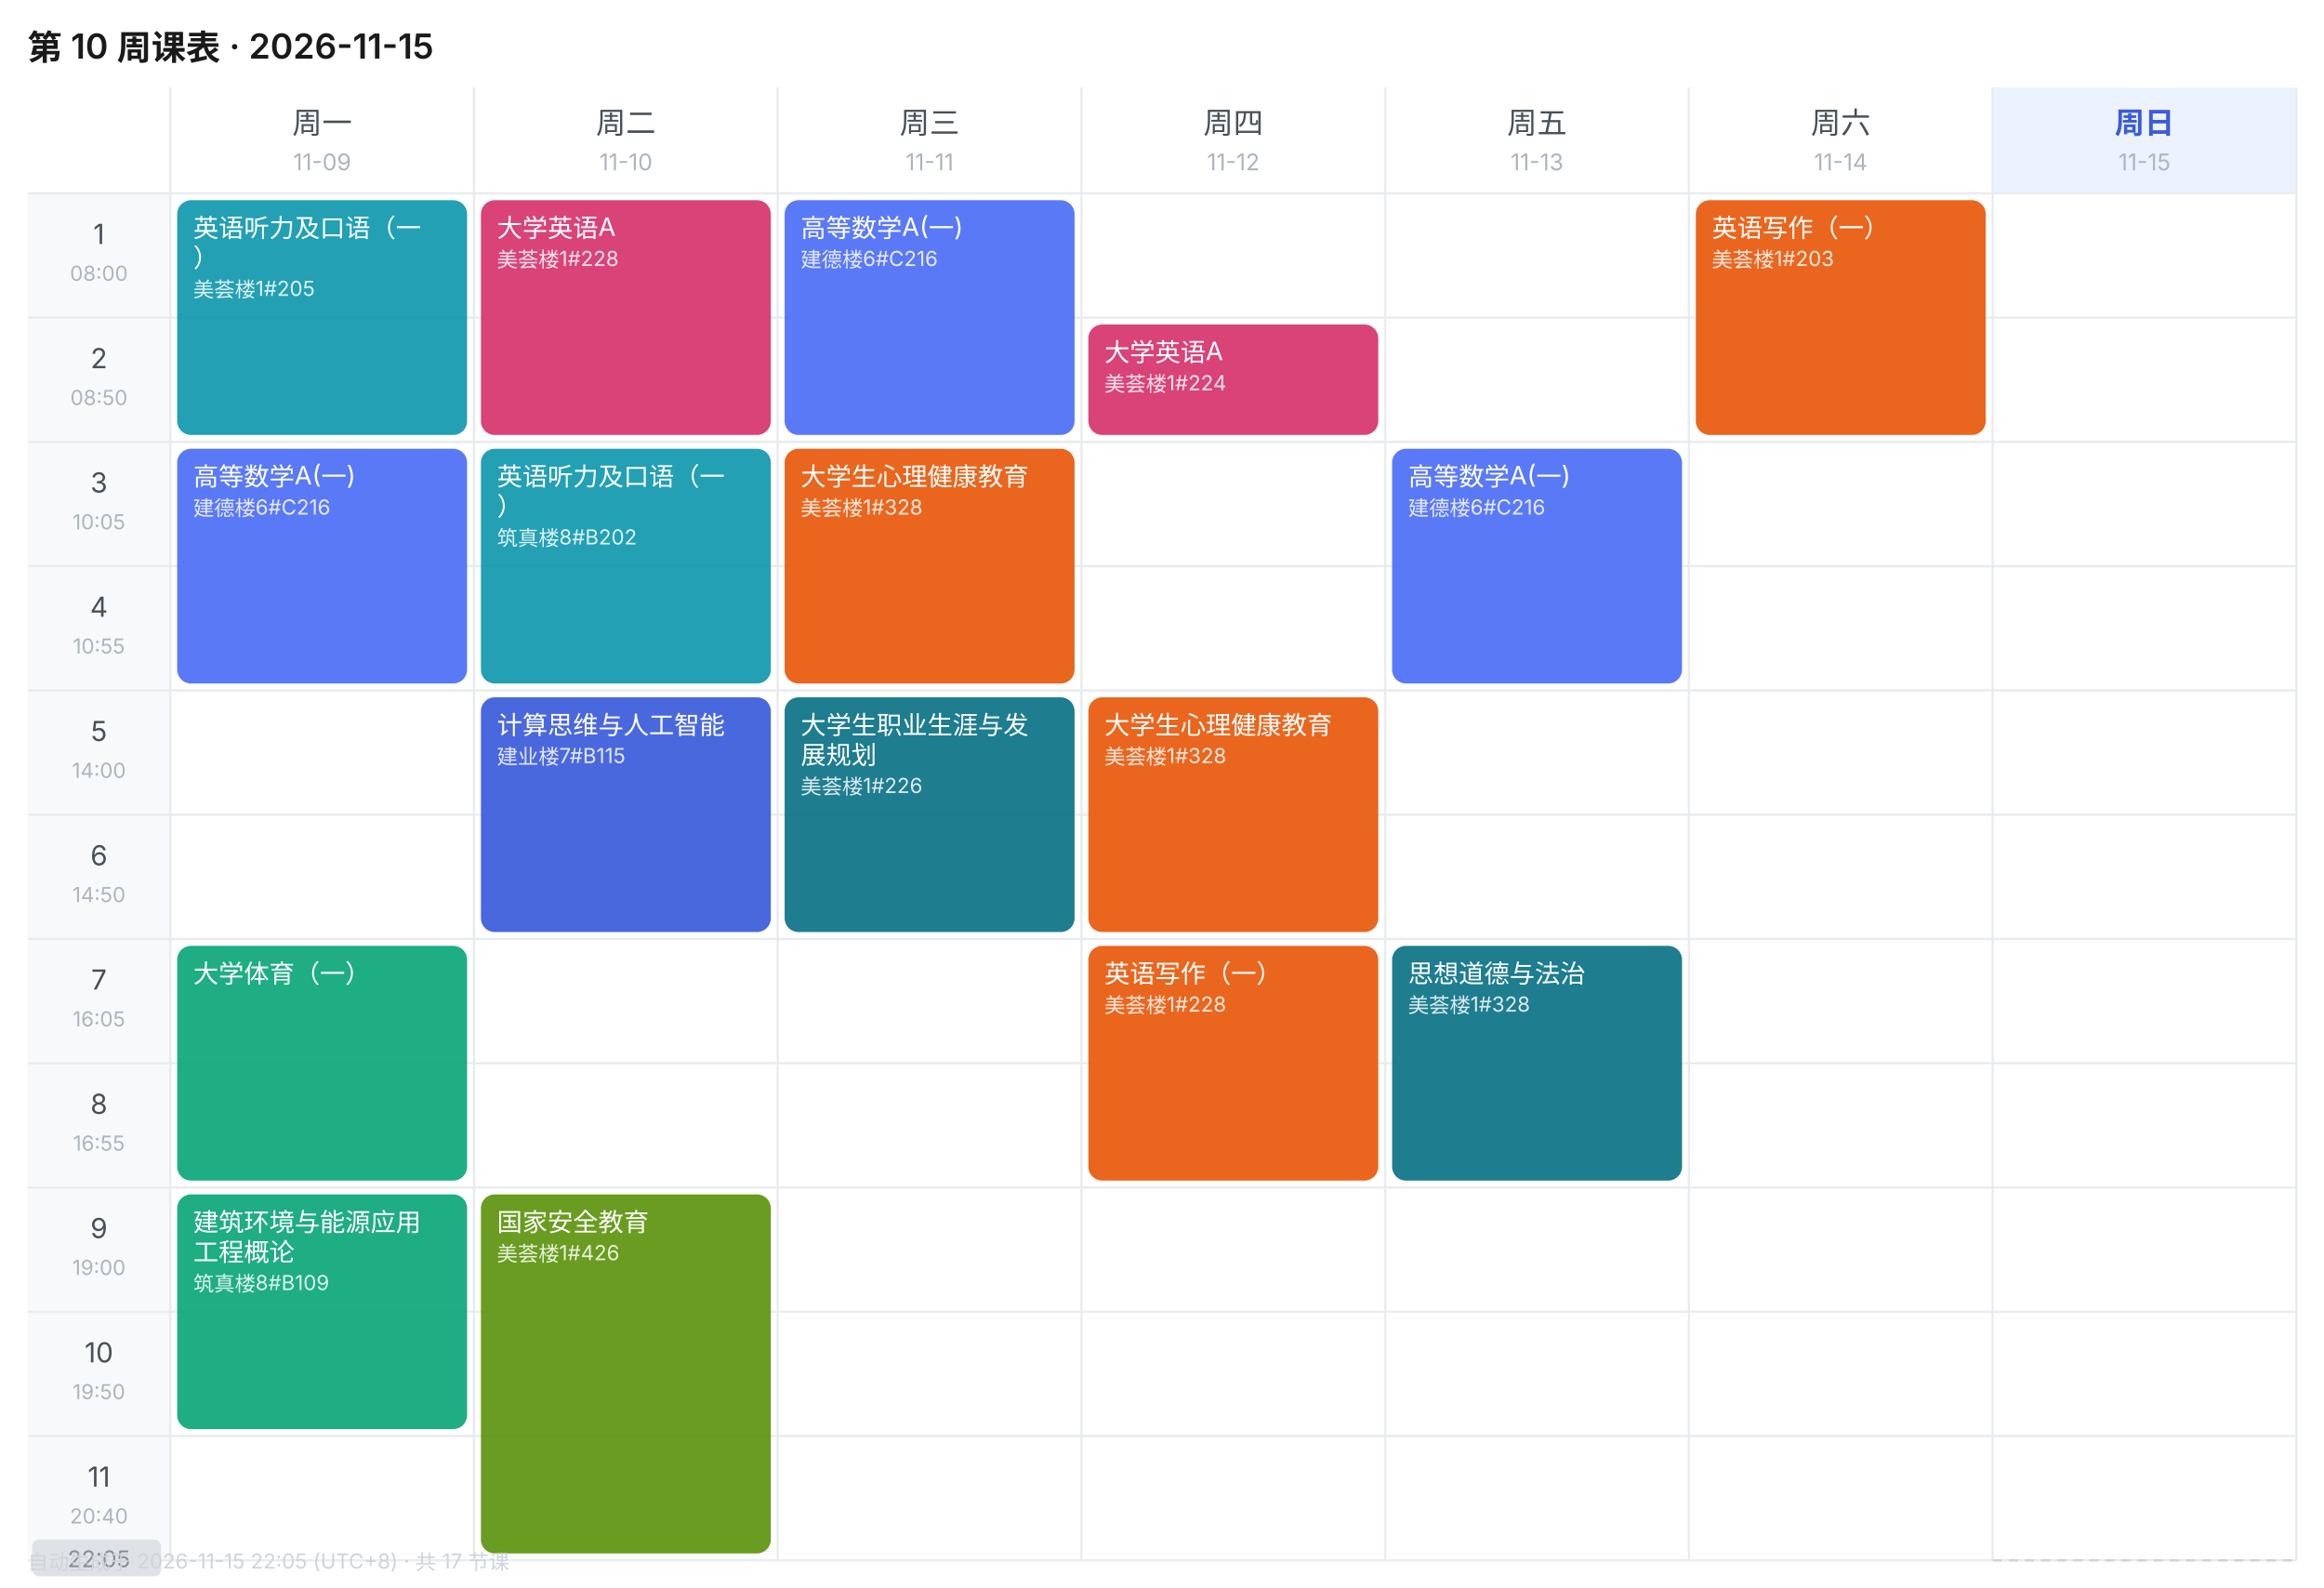
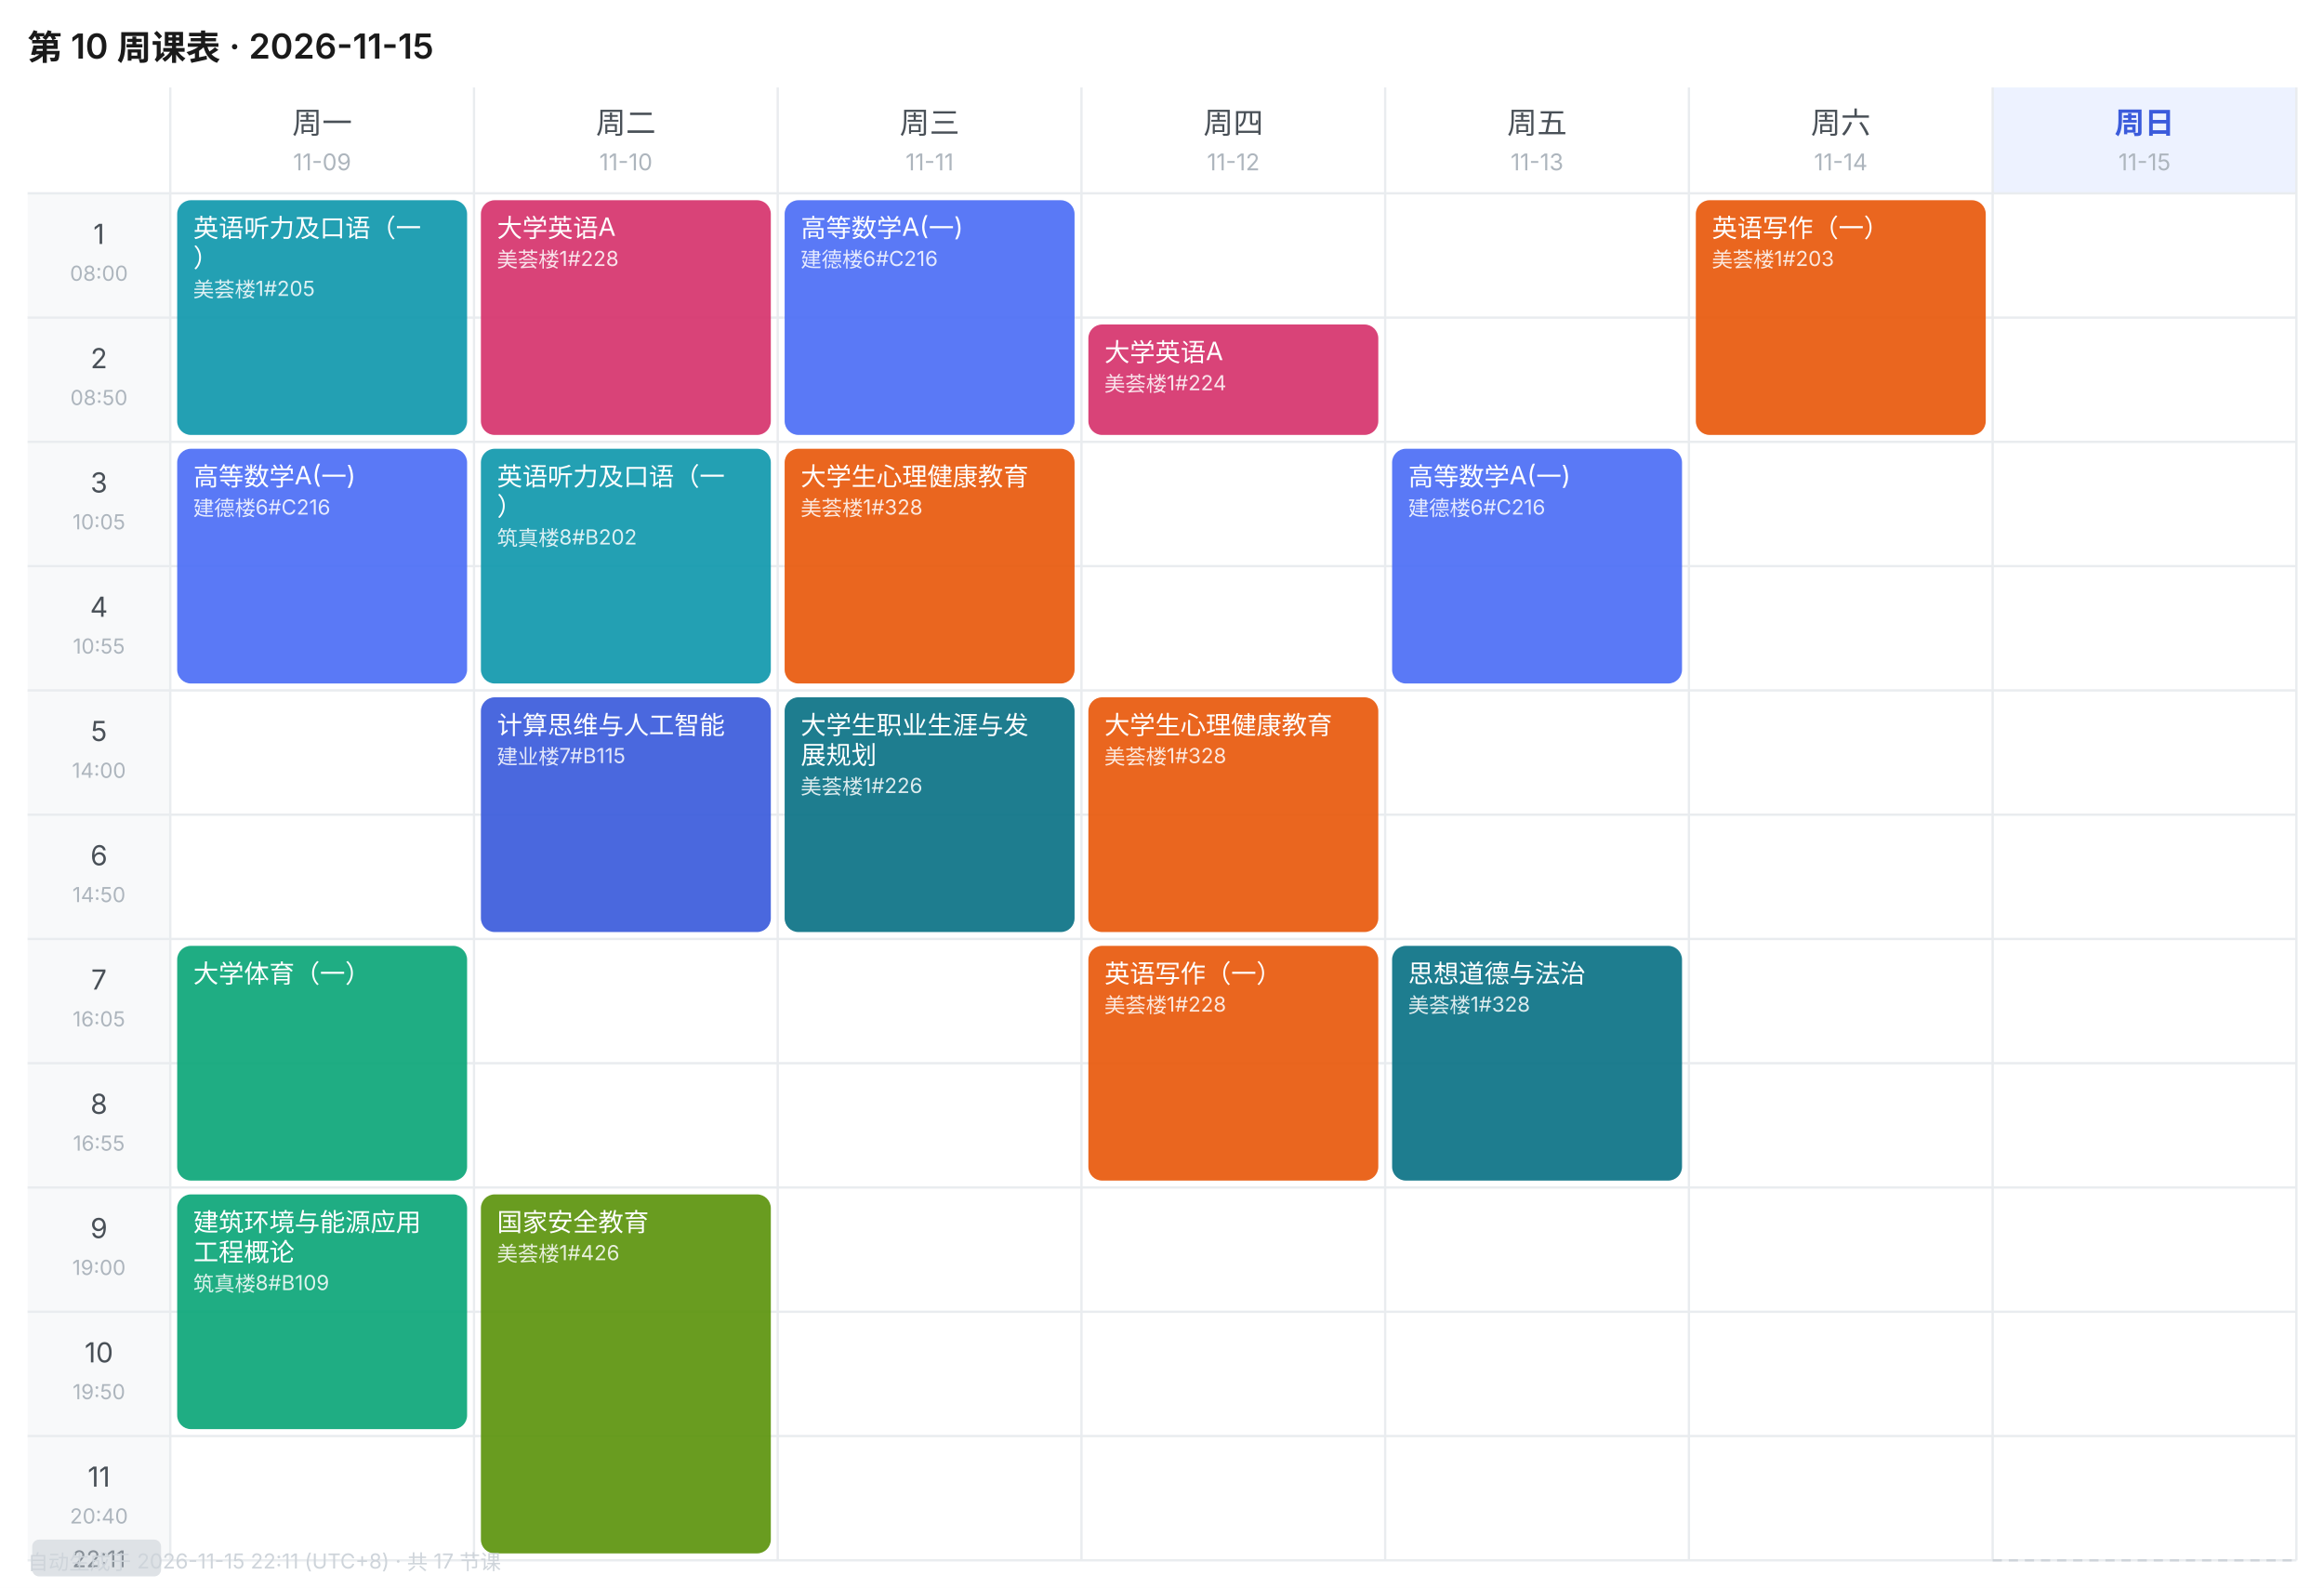
<svg xmlns="http://www.w3.org/2000/svg" width="1010" height="690" viewBox="0 0 1010 690" font-family="-apple-system,BlinkMacSystemFont,'Segoe UI','PingFang SC','Microsoft YaHei',sans-serif">
  <rect width="1010" height="690" fill="#FFFFFF" />
  <text x="12" y="26" font-size="15" font-weight="600" fill="#1A1A1A">第 10 周课表 · 2026-11-15</text>
  <text x="140.0" y="58" font-size="13" font-weight="400" text-anchor="middle" fill="#495057">周一</text>
  <text x="140.0" y="74" font-size="10" text-anchor="middle" fill="#ADB5BD">11-09</text>
  <text x="272.0" y="58" font-size="13" font-weight="400" text-anchor="middle" fill="#495057">周二</text>
  <text x="272.0" y="74" font-size="10" text-anchor="middle" fill="#ADB5BD">11-10</text>
  <text x="404.0" y="58" font-size="13" font-weight="400" text-anchor="middle" fill="#495057">周三</text>
  <text x="404.0" y="74" font-size="10" text-anchor="middle" fill="#ADB5BD">11-11</text>
  <text x="536.0" y="58" font-size="13" font-weight="400" text-anchor="middle" fill="#495057">周四</text>
  <text x="536.0" y="74" font-size="10" text-anchor="middle" fill="#ADB5BD">11-12</text>
  <text x="668.0" y="58" font-size="13" font-weight="400" text-anchor="middle" fill="#495057">周五</text>
  <text x="668.0" y="74" font-size="10" text-anchor="middle" fill="#ADB5BD">11-13</text>
  <text x="800.0" y="58" font-size="13" font-weight="400" text-anchor="middle" fill="#495057">周六</text>
  <text x="800.0" y="74" font-size="10" text-anchor="middle" fill="#ADB5BD">11-14</text>
  <rect x="866" y="38" width="132" height="46" fill="#EDF2FF" />
  <text x="932.0" y="58" font-size="13" font-weight="600" text-anchor="middle" fill="#3B5BDB">周日</text>
  <text x="932.0" y="74" font-size="10" text-anchor="middle" fill="#ADB5BD">11-15</text>
  <rect x="12" y="84" width="62" height="54" fill="#F8F9FA" />
  <text x="43.0" y="106" font-size="12" text-anchor="middle" fill="#495057">1</text>
  <text x="43.0" y="122" font-size="9" text-anchor="middle" fill="#ADB5BD">08:00</text>
  <line x1="12" y1="84" x2="998" y2="84" stroke="#E9ECEF" stroke-width="1" />
  <rect x="12" y="138" width="62" height="54" fill="#F8F9FA" />
  <text x="43.0" y="160" font-size="12" text-anchor="middle" fill="#495057">2</text>
  <text x="43.0" y="176" font-size="9" text-anchor="middle" fill="#ADB5BD">08:50</text>
  <line x1="12" y1="138" x2="998" y2="138" stroke="#E9ECEF" stroke-width="1" />
  <rect x="12" y="192" width="62" height="54" fill="#F8F9FA" />
  <text x="43.0" y="214" font-size="12" text-anchor="middle" fill="#495057">3</text>
  <text x="43.0" y="230" font-size="9" text-anchor="middle" fill="#ADB5BD">10:05</text>
  <line x1="12" y1="192" x2="998" y2="192" stroke="#E9ECEF" stroke-width="1" />
  <rect x="12" y="246" width="62" height="54" fill="#F8F9FA" />
  <text x="43.0" y="268" font-size="12" text-anchor="middle" fill="#495057">4</text>
  <text x="43.0" y="284" font-size="9" text-anchor="middle" fill="#ADB5BD">10:55</text>
  <line x1="12" y1="246" x2="998" y2="246" stroke="#E9ECEF" stroke-width="1" />
  <rect x="12" y="300" width="62" height="54" fill="#F8F9FA" />
  <text x="43.0" y="322" font-size="12" text-anchor="middle" fill="#495057">5</text>
  <text x="43.0" y="338" font-size="9" text-anchor="middle" fill="#ADB5BD">14:00</text>
  <line x1="12" y1="300" x2="998" y2="300" stroke="#E9ECEF" stroke-width="1" />
  <rect x="12" y="354" width="62" height="54" fill="#F8F9FA" />
  <text x="43.0" y="376" font-size="12" text-anchor="middle" fill="#495057">6</text>
  <text x="43.0" y="392" font-size="9" text-anchor="middle" fill="#ADB5BD">14:50</text>
  <line x1="12" y1="354" x2="998" y2="354" stroke="#E9ECEF" stroke-width="1" />
  <rect x="12" y="408" width="62" height="54" fill="#F8F9FA" />
  <text x="43.0" y="430" font-size="12" text-anchor="middle" fill="#495057">7</text>
  <text x="43.0" y="446" font-size="9" text-anchor="middle" fill="#ADB5BD">16:05</text>
  <line x1="12" y1="408" x2="998" y2="408" stroke="#E9ECEF" stroke-width="1" />
  <rect x="12" y="462" width="62" height="54" fill="#F8F9FA" />
  <text x="43.0" y="484" font-size="12" text-anchor="middle" fill="#495057">8</text>
  <text x="43.0" y="500" font-size="9" text-anchor="middle" fill="#ADB5BD">16:55</text>
  <line x1="12" y1="462" x2="998" y2="462" stroke="#E9ECEF" stroke-width="1" />
  <rect x="12" y="516" width="62" height="54" fill="#F8F9FA" />
  <text x="43.0" y="538" font-size="12" text-anchor="middle" fill="#495057">9</text>
  <text x="43.0" y="554" font-size="9" text-anchor="middle" fill="#ADB5BD">19:00</text>
  <line x1="12" y1="516" x2="998" y2="516" stroke="#E9ECEF" stroke-width="1" />
  <rect x="12" y="570" width="62" height="54" fill="#F8F9FA" />
  <text x="43.0" y="592" font-size="12" text-anchor="middle" fill="#495057">10</text>
  <text x="43.0" y="608" font-size="9" text-anchor="middle" fill="#ADB5BD">19:50</text>
  <line x1="12" y1="570" x2="998" y2="570" stroke="#E9ECEF" stroke-width="1" />
  <rect x="12" y="624" width="62" height="54" fill="#F8F9FA" />
  <text x="43.0" y="646" font-size="12" text-anchor="middle" fill="#495057">11</text>
  <text x="43.0" y="662" font-size="9" text-anchor="middle" fill="#ADB5BD">20:40</text>
  <line x1="12" y1="624" x2="998" y2="624" stroke="#E9ECEF" stroke-width="1" />
  <line x1="74" y1="38" x2="74" y2="678" stroke="#E9ECEF" stroke-width="1" />
  <line x1="206" y1="38" x2="206" y2="678" stroke="#E9ECEF" stroke-width="1" />
  <line x1="338" y1="38" x2="338" y2="678" stroke="#E9ECEF" stroke-width="1" />
  <line x1="470" y1="38" x2="470" y2="678" stroke="#E9ECEF" stroke-width="1" />
  <line x1="602" y1="38" x2="602" y2="678" stroke="#E9ECEF" stroke-width="1" />
  <line x1="734" y1="38" x2="734" y2="678" stroke="#E9ECEF" stroke-width="1" />
  <line x1="866" y1="38" x2="866" y2="678" stroke="#E9ECEF" stroke-width="1" />
  <line x1="998" y1="38" x2="998" y2="678" stroke="#E9ECEF" stroke-width="1" />
  <line x1="12" y1="678" x2="998" y2="678" stroke="#E9ECEF" stroke-width="1" />
  <rect x="77" y="87" width="126" height="102" rx="6" fill="#1098AD" opacity="0.92" />
  <text x="84" y="103" font-size="11" fill="#FFFFFF">英语听力及口语（一</text>
  <text x="84" y="116" font-size="11" fill="#FFFFFF">）</text>
  <text x="84" y="129" font-size="9" fill="#FFFFFF" opacity="0.85">美荟楼1#205</text>
  <rect x="77" y="195" width="126" height="102" rx="6" fill="#4C6EF5" opacity="0.92" />
  <text x="84" y="211" font-size="11" fill="#FFFFFF">高等数学A(一)</text>
  <text x="84" y="224" font-size="9" fill="#FFFFFF" opacity="0.85">建德楼6#C216</text>
  <rect x="77" y="411" width="126" height="102" rx="6" fill="#0CA678" opacity="0.92" />
  <text x="84" y="427" font-size="11" fill="#FFFFFF">大学体育（一）</text>
  <rect x="77" y="519" width="126" height="102" rx="6" fill="#0CA678" opacity="0.92" />
  <text x="84" y="535" font-size="11" fill="#FFFFFF">建筑环境与能源应用</text>
  <text x="84" y="548" font-size="11" fill="#FFFFFF">工程概论</text>
  <text x="84" y="561" font-size="9" fill="#FFFFFF" opacity="0.85">筑真楼8#B109</text>
  <rect x="209" y="87" width="126" height="102" rx="6" fill="#D6336C" opacity="0.92" />
  <text x="216" y="103" font-size="11" fill="#FFFFFF">大学英语A</text>
  <text x="216" y="116" font-size="9" fill="#FFFFFF" opacity="0.85">美荟楼1#228</text>
  <rect x="209" y="195" width="126" height="102" rx="6" fill="#1098AD" opacity="0.92" />
  <text x="216" y="211" font-size="11" fill="#FFFFFF">英语听力及口语（一</text>
  <text x="216" y="224" font-size="11" fill="#FFFFFF">）</text>
  <text x="216" y="237" font-size="9" fill="#FFFFFF" opacity="0.85">筑真楼8#B202</text>
  <rect x="209" y="303" width="126" height="102" rx="6" fill="#3B5BDB" opacity="0.92" />
  <text x="216" y="319" font-size="11" fill="#FFFFFF">计算思维与人工智能</text>
  <text x="216" y="332" font-size="9" fill="#FFFFFF" opacity="0.85">建业楼7#B115</text>
  <rect x="209" y="519" width="126" height="156" rx="6" fill="#5C940D" opacity="0.92" />
  <text x="216" y="535" font-size="11" fill="#FFFFFF">国家安全教育</text>
  <text x="216" y="548" font-size="9" fill="#FFFFFF" opacity="0.85">美荟楼1#426</text>
  <rect x="341" y="87" width="126" height="102" rx="6" fill="#4C6EF5" opacity="0.92" />
  <text x="348" y="103" font-size="11" fill="#FFFFFF">高等数学A(一)</text>
  <text x="348" y="116" font-size="9" fill="#FFFFFF" opacity="0.85">建德楼6#C216</text>
  <rect x="341" y="195" width="126" height="102" rx="6" fill="#E8590C" opacity="0.92" />
  <text x="348" y="211" font-size="11" fill="#FFFFFF">大学生心理健康教育</text>
  <text x="348" y="224" font-size="9" fill="#FFFFFF" opacity="0.85">美荟楼1#328</text>
  <rect x="341" y="303" width="126" height="102" rx="6" fill="#0B7285" opacity="0.92" />
  <text x="348" y="319" font-size="11" fill="#FFFFFF">大学生职业生涯与发</text>
  <text x="348" y="332" font-size="11" fill="#FFFFFF">展规划</text>
  <text x="348" y="345" font-size="9" fill="#FFFFFF" opacity="0.85">美荟楼1#226</text>
  <rect x="473" y="141" width="126" height="48" rx="6" fill="#D6336C" opacity="0.92" />
  <text x="480" y="157" font-size="11" fill="#FFFFFF">大学英语A</text>
  <text x="480" y="170" font-size="9" fill="#FFFFFF" opacity="0.85">美荟楼1#224</text>
  <rect x="473" y="303" width="126" height="102" rx="6" fill="#E8590C" opacity="0.92" />
  <text x="480" y="319" font-size="11" fill="#FFFFFF">大学生心理健康教育</text>
  <text x="480" y="332" font-size="9" fill="#FFFFFF" opacity="0.85">美荟楼1#328</text>
  <rect x="473" y="411" width="126" height="102" rx="6" fill="#E8590C" opacity="0.92" />
  <text x="480" y="427" font-size="11" fill="#FFFFFF">英语写作（一）</text>
  <text x="480" y="440" font-size="9" fill="#FFFFFF" opacity="0.85">美荟楼1#228</text>
  <rect x="605" y="195" width="126" height="102" rx="6" fill="#4C6EF5" opacity="0.92" />
  <text x="612" y="211" font-size="11" fill="#FFFFFF">高等数学A(一)</text>
  <text x="612" y="224" font-size="9" fill="#FFFFFF" opacity="0.85">建德楼6#C216</text>
  <rect x="605" y="411" width="126" height="102" rx="6" fill="#0B7285" opacity="0.92" />
  <text x="612" y="427" font-size="11" fill="#FFFFFF">思想道德与法治</text>
  <text x="612" y="440" font-size="9" fill="#FFFFFF" opacity="0.85">美荟楼1#328</text>
  <rect x="737" y="87" width="126" height="102" rx="6" fill="#E8590C" opacity="0.92" />
  <text x="744" y="103" font-size="11" fill="#FFFFFF">英语写作（一）</text>
  <text x="744" y="116" font-size="9" fill="#FFFFFF" opacity="0.85">美荟楼1#203</text>
  <line x1="866" y1="678.0" x2="998" y2="678.0" stroke="#CED4DA" stroke-width="1" stroke-dasharray="4 3" />
  <rect x="14" y="669.0" width="56" height="16" rx="3" fill="#DEE2E6" />
-   <text x="43.0" y="681.0" font-size="10" text-anchor="middle" fill="#868E96">22:05</text>
-   <text x="12" y="682" font-size="9" fill="#CED4DA">自动生成于 2026-11-15 22:05 (UTC+8) · 共 17 节课</text>
+   <text x="43.0" y="681.0" font-size="10" text-anchor="middle" fill="#868E96">22:11</text>
+   <text x="12" y="682" font-size="9" fill="#CED4DA">自动生成于 2026-11-15 22:11 (UTC+8) · 共 17 节课</text>
</svg>
